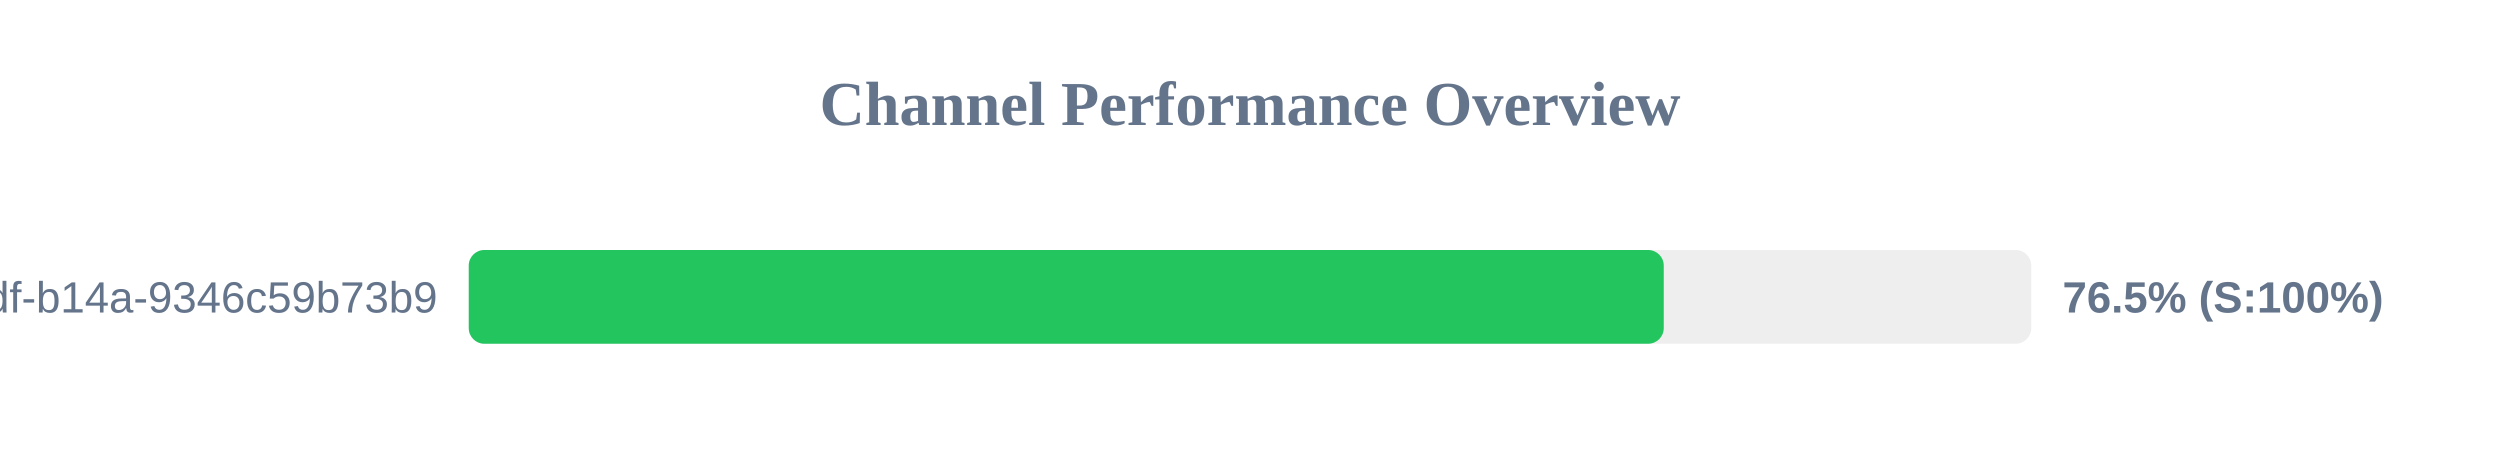
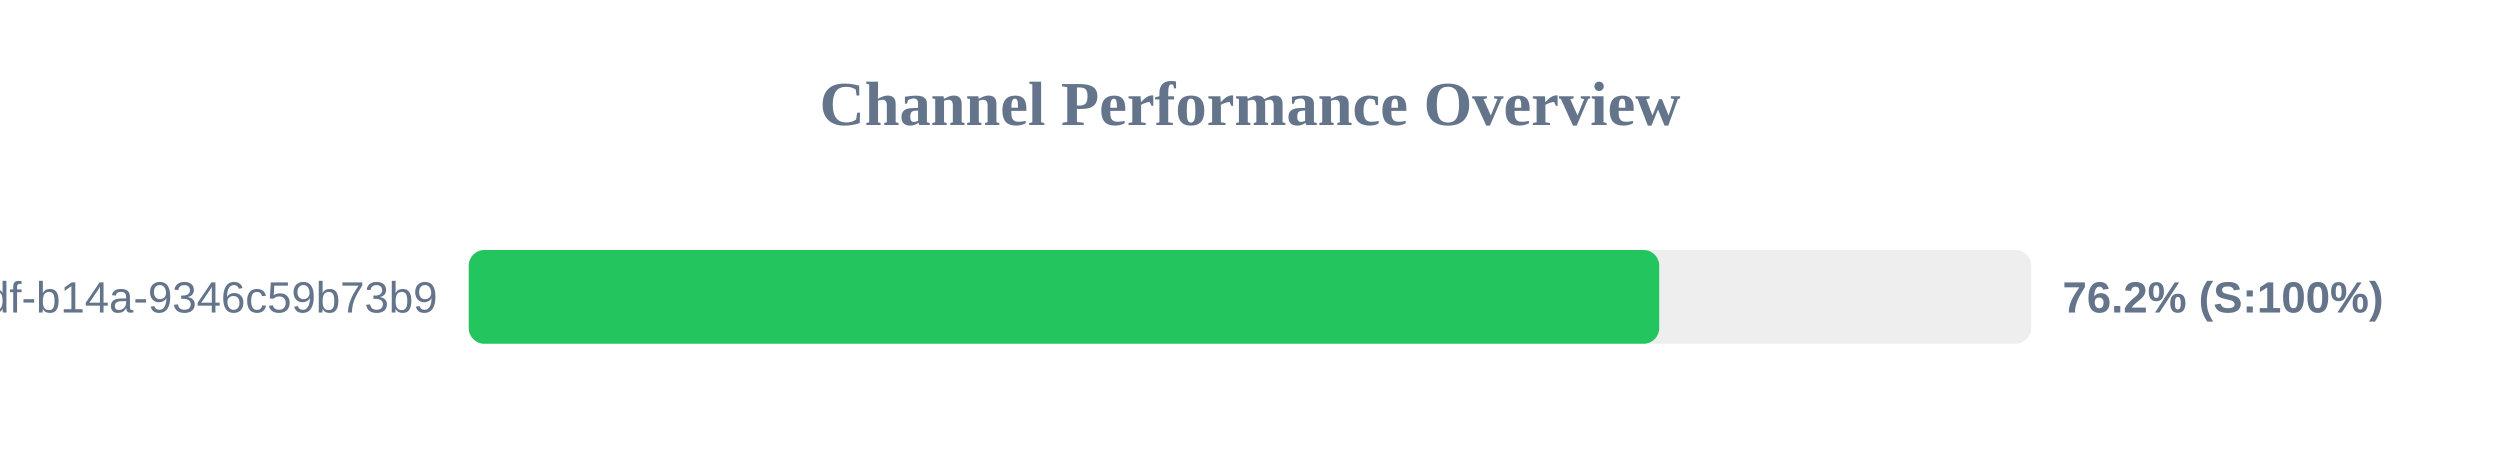
<svg xmlns="http://www.w3.org/2000/svg" width="800" height="150" version="1.1">
  <style>
        .row { font: 14px Arial; fill: #64748b; }
        .score { font: bold 14px Arial; fill: #64748b; }
    </style>
  <text x="400" y="40" text-anchor="middle" font-size="20px" font-weight="bold" fill="#64748b">Channel Performance Overview</text>
  <rect x="150" y="80" width="500" height="30" fill="#eee" rx="5" />
-   <rect x="150" y="80" width="382.4" height="30" fill="#22c55e" rx="5" />
+   <rect x="150" y="80" width="380.95" height="30" fill="#22c55e" rx="5" />
  <text x="140" y="100" text-anchor="end" class="row">?uuid=55ca7a9e-cf90-49df-b14a-9346c59b73b9</text>
-   <text x="660" y="100" text-anchor="start" class="score">76.5% (S:100%)</text>
+   <text x="660" y="100" text-anchor="start" class="score">76.2% (S:100%)</text>
</svg>
